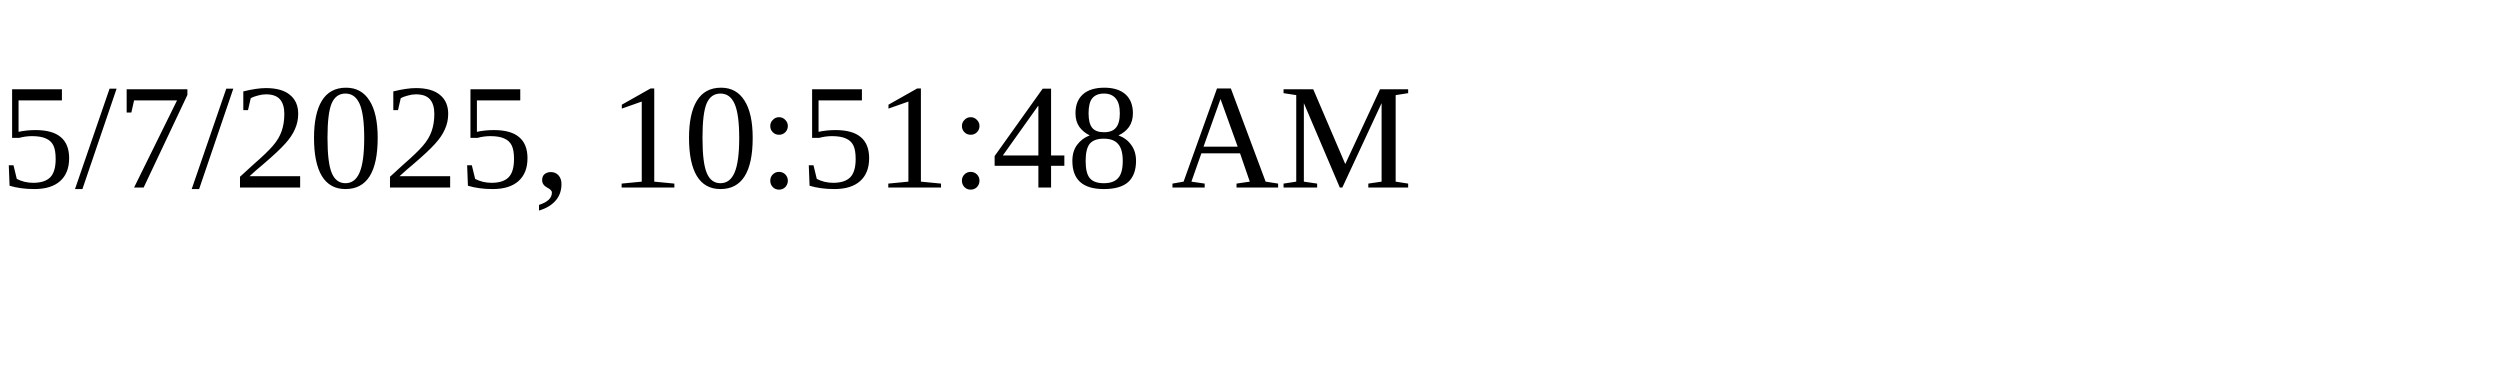
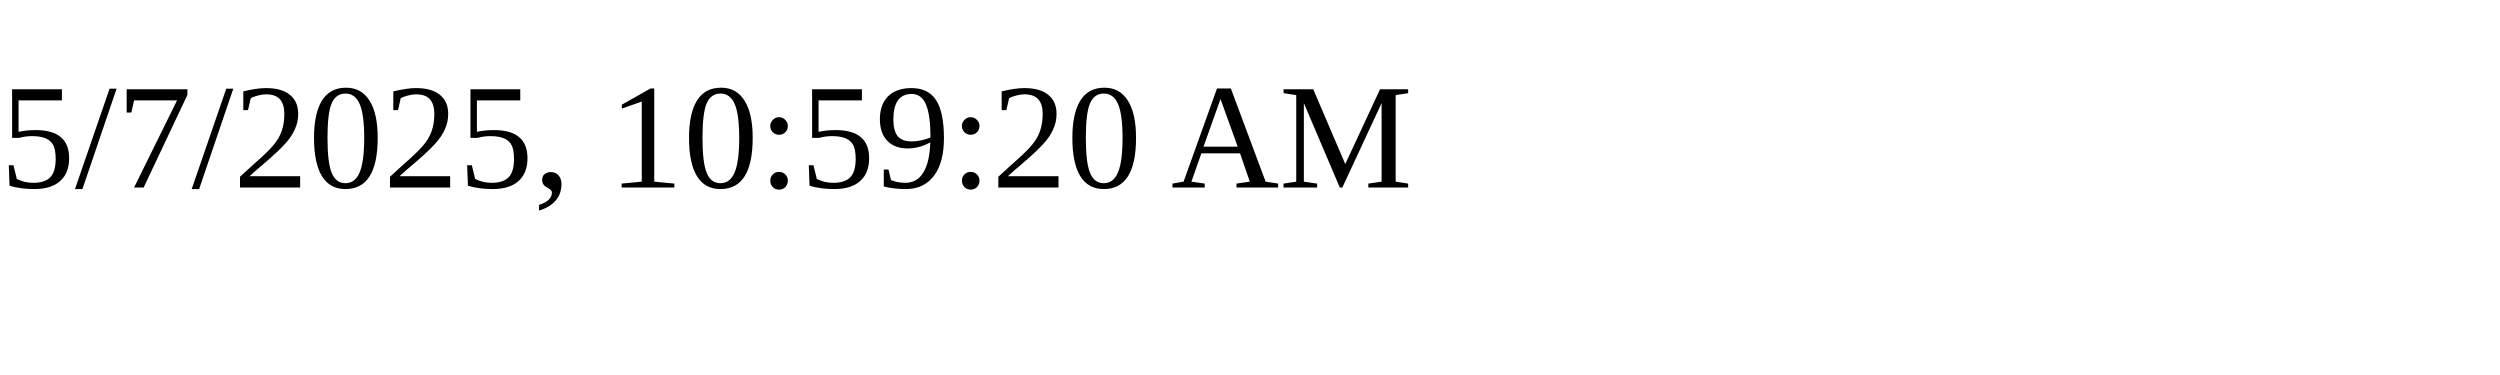
<svg xmlns="http://www.w3.org/2000/svg" height="30" width="200">
-   <text x="0" y="15">5/7/2025, 10:51:48 AM</text>
+   <text x="0" y="15">5/7/2025, 10:59:20 AM</text>
</svg>
